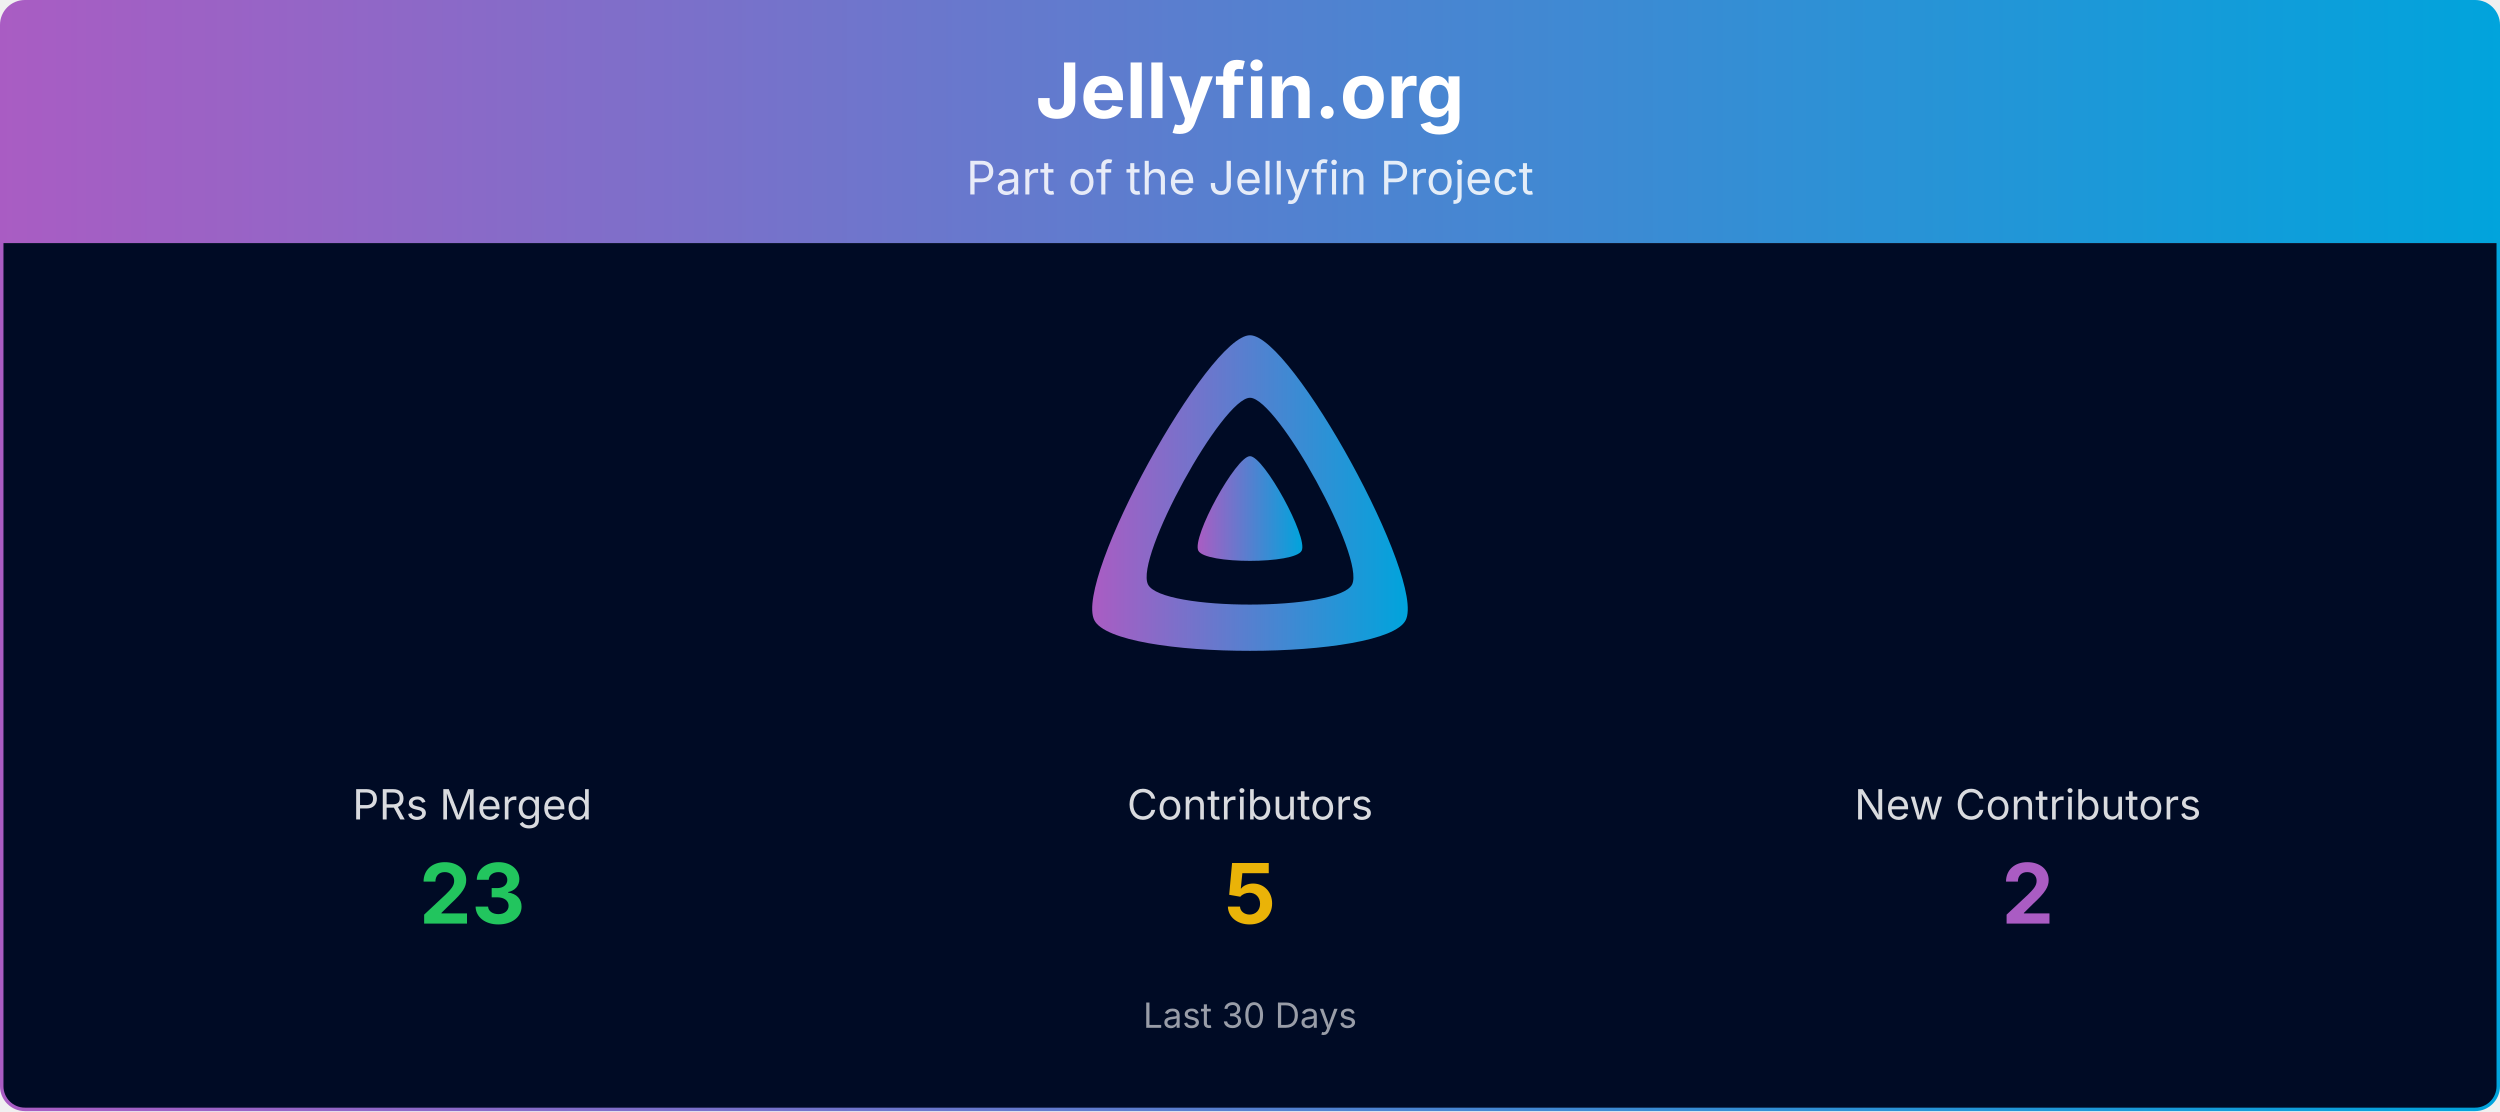
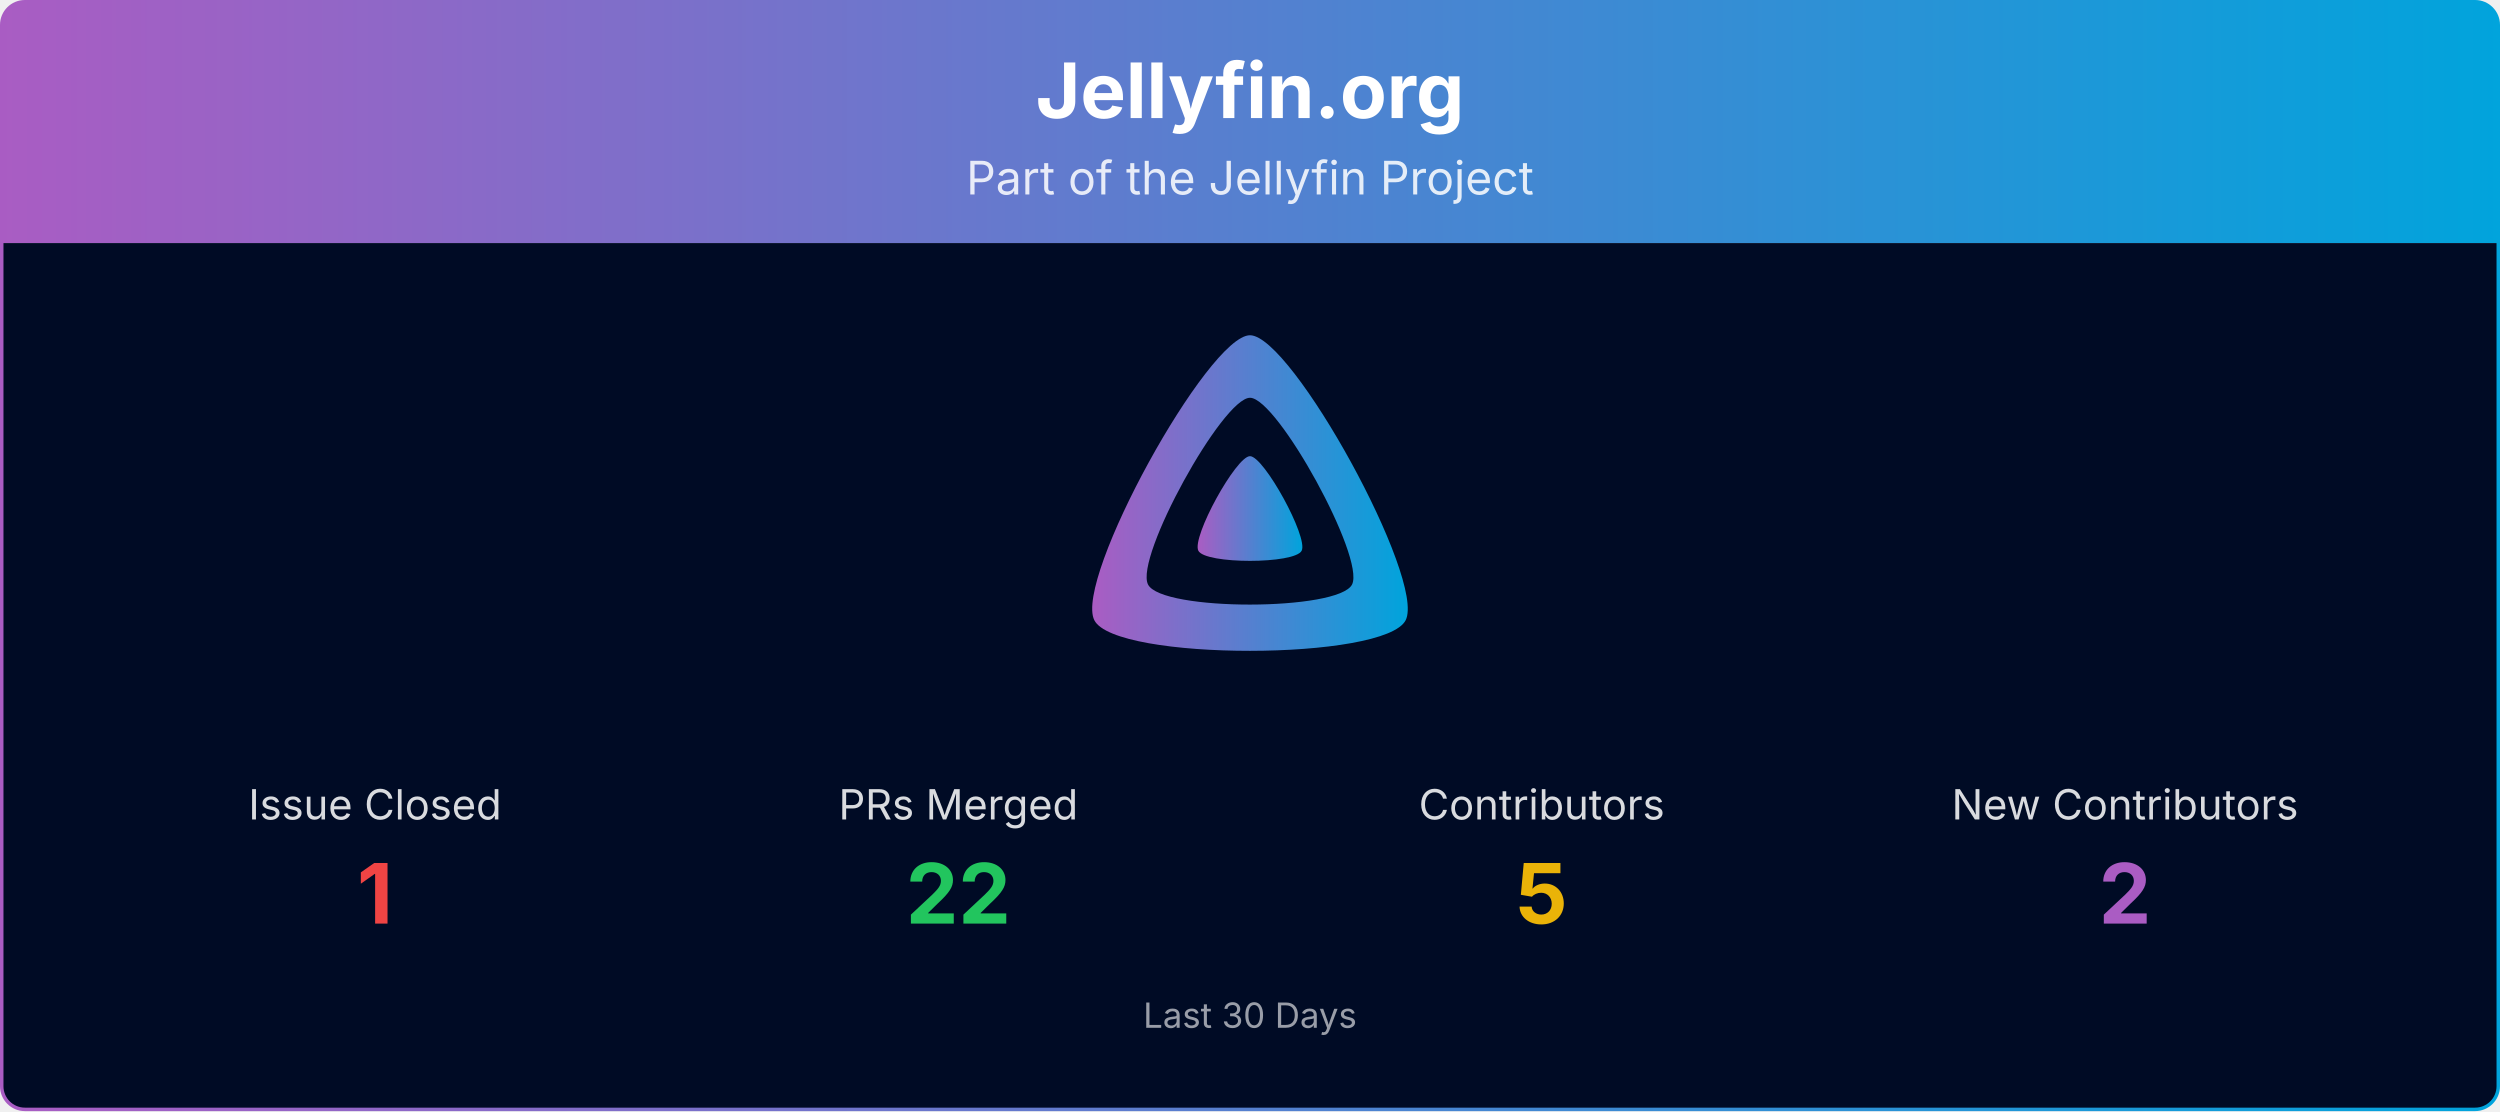
<svg xmlns="http://www.w3.org/2000/svg" viewBox="0 0 1080 480" width="100%" role="img" aria-label="Jellyfin.org">
  <defs>
    <linearGradient id="banner-jellyfin.org-grad" x1="0" y1="0" x2="1" y2="0">
      <stop offset="0%" stop-color="#AA5CC3" />
      <stop offset="100%" stop-color="#00A4DC" />
    </linearGradient>
    <clipPath id="banner-jellyfin.org-grad-clip">
      <rect x="0.75" y="0.75" width="1078.5" height="478.5" rx="10" ry="10" />
    </clipPath>
  </defs>
  <g clip-path="url(#banner-jellyfin.org-grad-clip)">
    <path d="M0.75,10.75 A10.0,10.0 0 0 1 10.75,0.75 L1069.25,0.75 A10.0,10.0 0 0 1 1079.25,10.75 L1079.25,105.00 L0.75,105.00 Z" fill="url(#banner-jellyfin.org-grad)" />
    <text x="540.0" y="51" text-anchor="middle" font-size="33" font-weight="700" font-family="Plus Jakarta Sans, system-ui, -apple-system, Segoe UI, sans-serif" fill="#ffffff">Jellyfin.org</text>
    <text x="540.0" y="84" text-anchor="middle" font-size="20" font-family="Plus Jakarta Sans, system-ui, -apple-system, Segoe UI, sans-serif" fill="#ffffff" opacity="0.85">Part of the Jellyfin Project</text>
    <rect x="0.75" y="105" width="1078.5" height="374.25" fill="#000b25" />
    <g transform="translate(465.00,138.00) scale(0.29297)">
      <path fill="url(#banner-jellyfin.org-grad)" fill-rule="evenodd" d="M256,23.3c-61.6,0-259.8,359.4-229.6,420.1s429.3,60,459.2,0S317.6,23.3,256,23.3zM406.5,390.8c-19.6,39.3-281.1,39.8-300.9,0s110.1-275.3,150.4-275.3S426.1,351.4,406.5,390.8z" />
      <path fill="url(#banner-jellyfin.org-grad)" d="M256,201.6c-20.4,0-86.2,119.3-76.2,139.4s142.5,19.9,152.4,0S276.5,201.6,256,201.6z" />
    </g>
-     <text x="204.0" y="354.0" text-anchor="middle" font-size="18" font-family="Plus Jakarta Sans, system-ui, -apple-system, Segoe UI, sans-serif" fill="#ffffff" opacity="0.85">PRs Merged</text>
-     <text x="204.0" y="399.0" text-anchor="middle" font-size="36" font-weight="700" font-family="Plus Jakarta Sans, system-ui, -apple-system, Segoe UI, sans-serif" fill="#22c55e">23</text>
-     <text x="540.0" y="354.0" text-anchor="middle" font-size="18" font-family="Plus Jakarta Sans, system-ui, -apple-system, Segoe UI, sans-serif" fill="#ffffff" opacity="0.85">Contributors</text>
-     <text x="540.0" y="399.0" text-anchor="middle" font-size="36" font-weight="700" font-family="Plus Jakarta Sans, system-ui, -apple-system, Segoe UI, sans-serif" fill="#eab308">5</text>
-     <text x="876.0" y="354.0" text-anchor="middle" font-size="18" font-family="Plus Jakarta Sans, system-ui, -apple-system, Segoe UI, sans-serif" fill="#ffffff" opacity="0.85">New Contributors</text>
-     <text x="876.0" y="399.0" text-anchor="middle" font-size="36" font-weight="700" font-family="Plus Jakarta Sans, system-ui, -apple-system, Segoe UI, sans-serif" fill="#AA5CC3">2</text>
+     <text x="162.0" y="354.0" text-anchor="middle" font-size="18" font-family="Plus Jakarta Sans, system-ui, -apple-system, Segoe UI, sans-serif" fill="#ffffff" opacity="0.85">Issue Closed</text>
+     <text x="162.0" y="399.0" text-anchor="middle" font-size="36" font-weight="700" font-family="Plus Jakarta Sans, system-ui, -apple-system, Segoe UI, sans-serif" fill="#ef4444">1</text>
+     <text x="414.0" y="354.0" text-anchor="middle" font-size="18" font-family="Plus Jakarta Sans, system-ui, -apple-system, Segoe UI, sans-serif" fill="#ffffff" opacity="0.85">PRs Merged</text>
+     <text x="414.0" y="399.0" text-anchor="middle" font-size="36" font-weight="700" font-family="Plus Jakarta Sans, system-ui, -apple-system, Segoe UI, sans-serif" fill="#22c55e">22</text>
+     <text x="666.0" y="354.0" text-anchor="middle" font-size="18" font-family="Plus Jakarta Sans, system-ui, -apple-system, Segoe UI, sans-serif" fill="#ffffff" opacity="0.85">Contributors</text>
+     <text x="666.0" y="399.0" text-anchor="middle" font-size="36" font-weight="700" font-family="Plus Jakarta Sans, system-ui, -apple-system, Segoe UI, sans-serif" fill="#eab308">5</text>
+     <text x="918.0" y="354.0" text-anchor="middle" font-size="18" font-family="Plus Jakarta Sans, system-ui, -apple-system, Segoe UI, sans-serif" fill="#ffffff" opacity="0.85">New Contributors</text>
+     <text x="918.0" y="399.0" text-anchor="middle" font-size="36" font-weight="700" font-family="Plus Jakarta Sans, system-ui, -apple-system, Segoe UI, sans-serif" fill="#AA5CC3">2</text>
    <text x="540.0" y="444.0" text-anchor="middle" font-size="15" font-family="Plus Jakarta Sans, system-ui, -apple-system, Segoe UI, sans-serif" fill="#ffffff" opacity="0.6">Last 30 Days</text>
  </g>
  <rect x="0.75" y="0.75" width="1078.5" height="478.5" rx="10" ry="10" fill="none" stroke="url(#banner-jellyfin.org-grad)" stroke-width="1.5" />
</svg>
